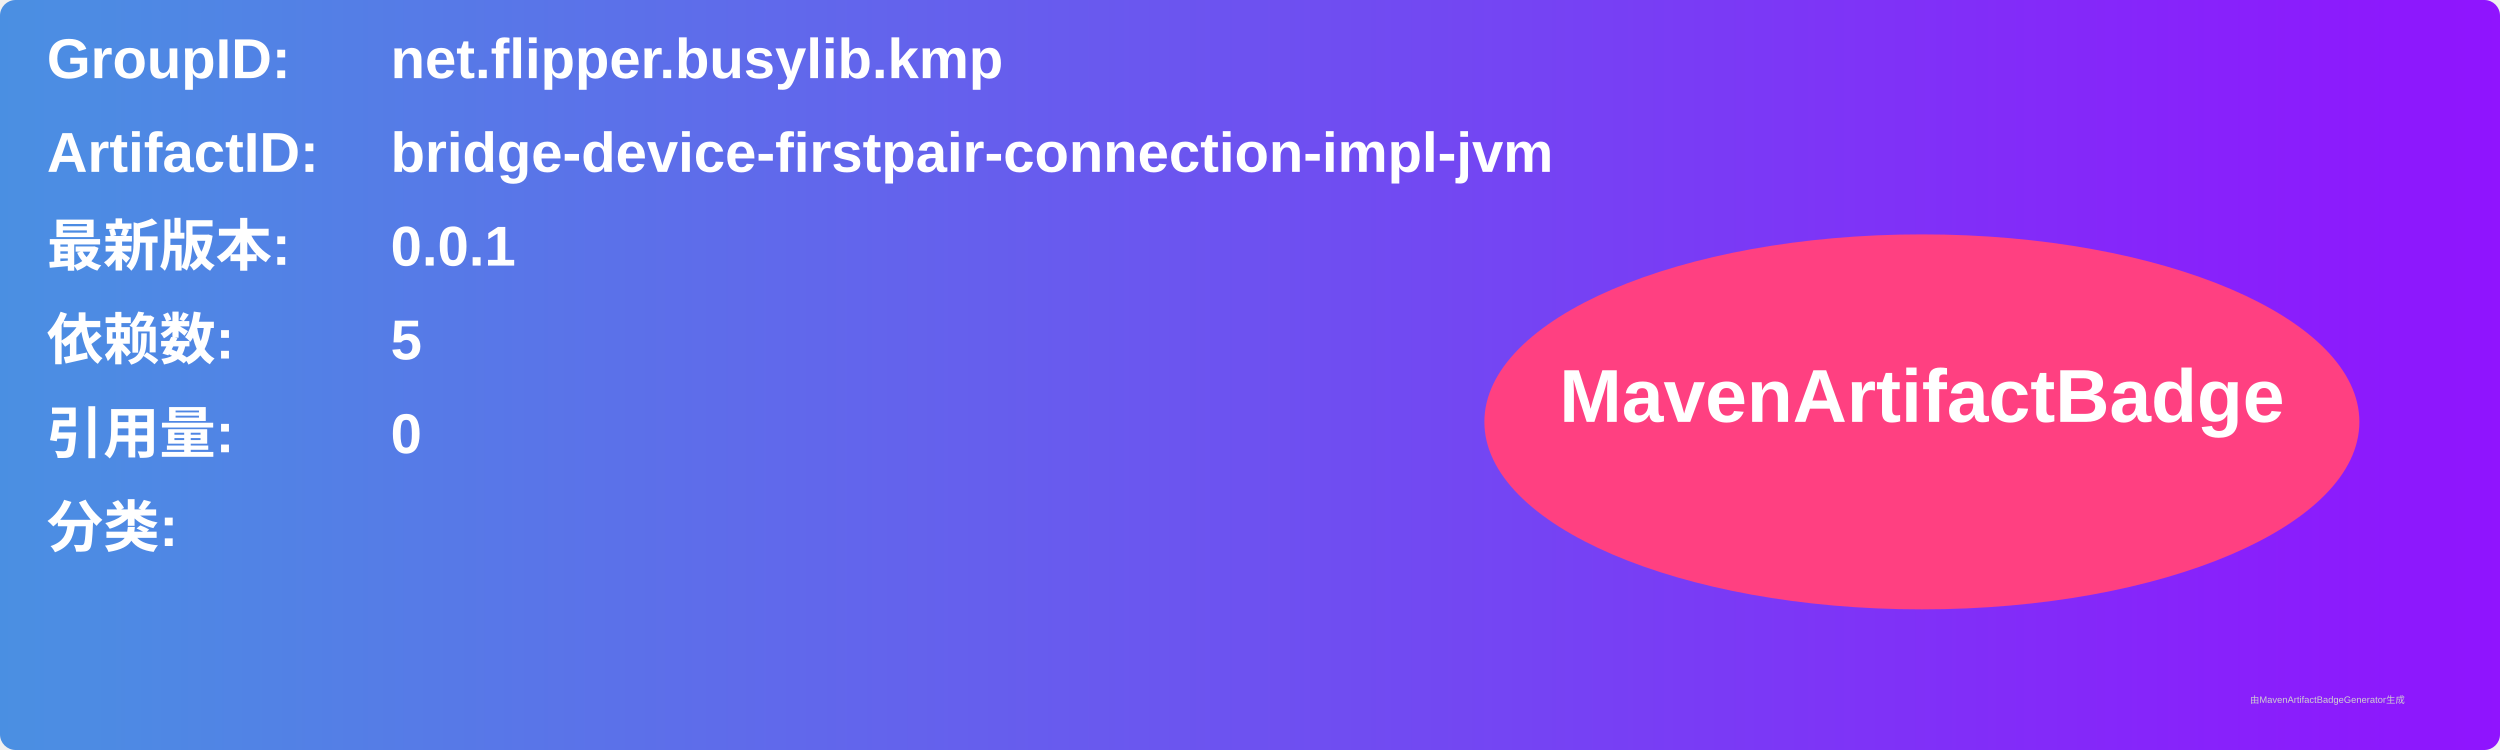
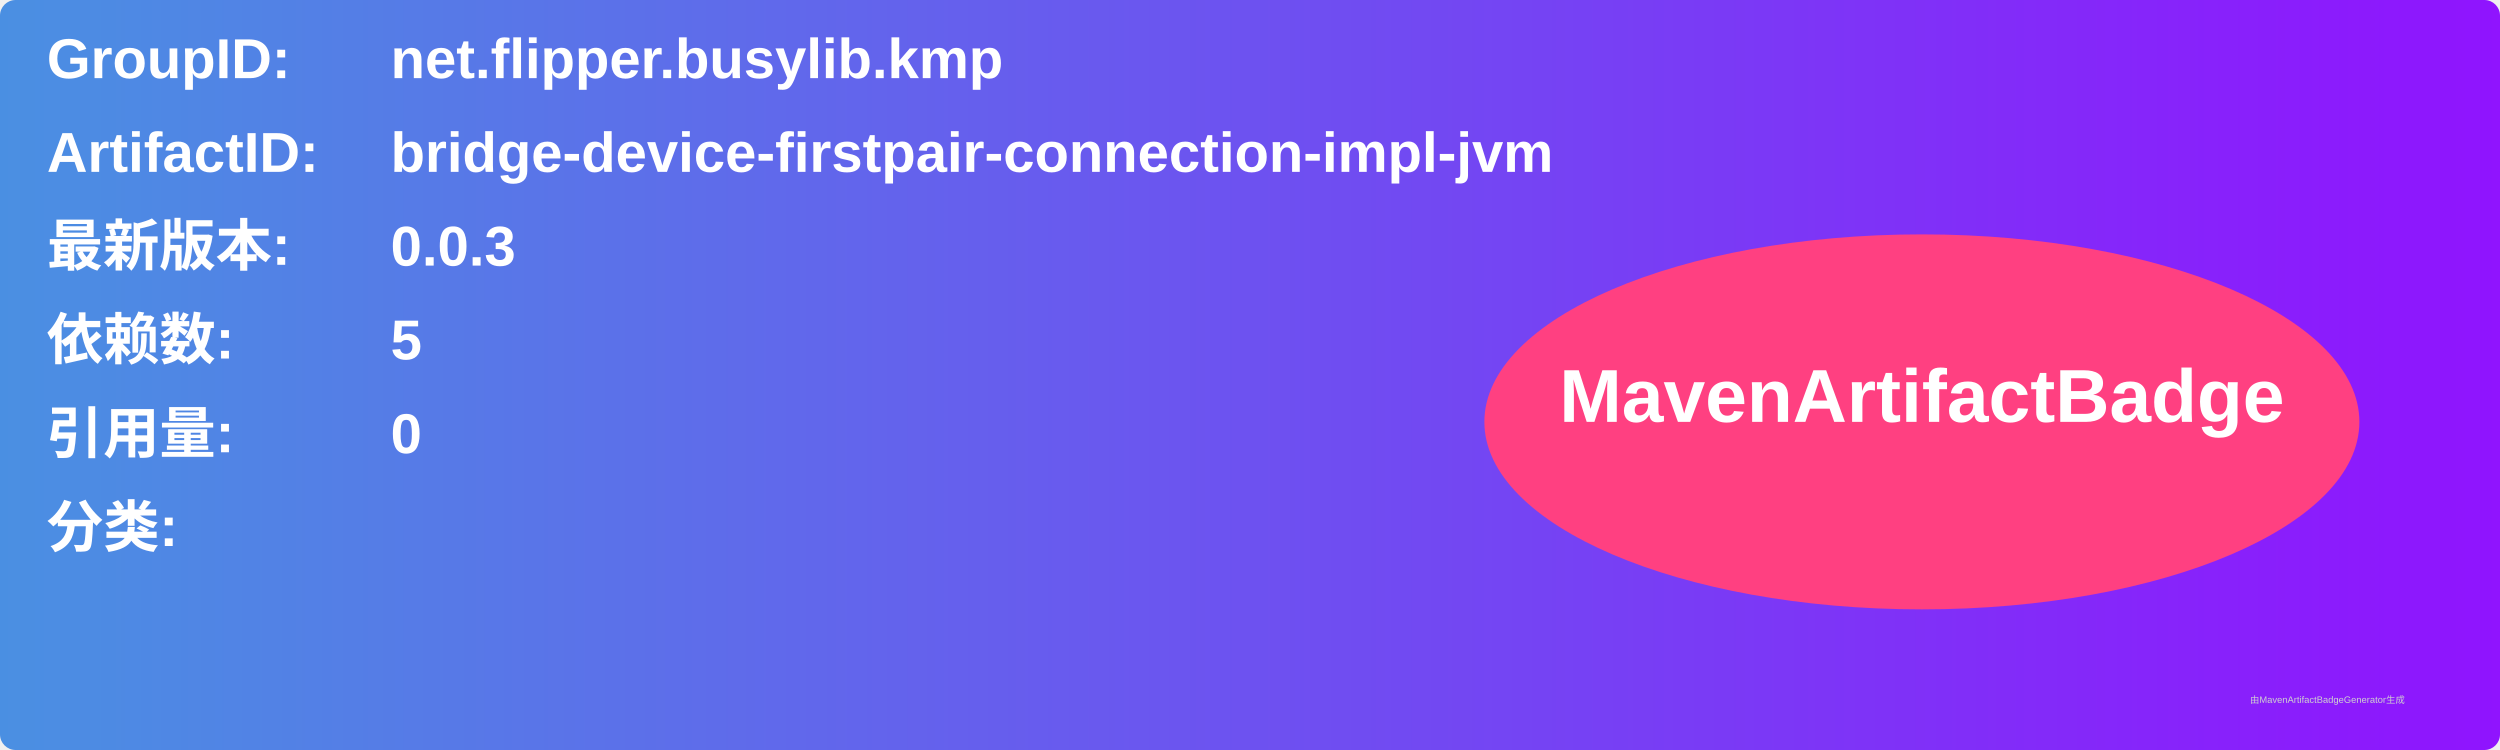
<svg xmlns="http://www.w3.org/2000/svg" width="800" height="240" viewBox="0 0 800 240">
  <linearGradient id="grad" x1="0%" y1="0%" x2="100%" y2="0%">
    <stop offset="0%" stop-color="#4a90e2" />
    <stop offset="100%" stop-color="#9013fe" />
  </linearGradient>
  <rect width="100%" height="100%" rx="5" ry="5" fill="url(#grad)" />
  <g transform="translate(15, 15)">
    <text x="0" y="10" font-family="Arial" font-size="18" fill="white" font-weight="bold" width="260">GroupID:</text>
    <text x="110" y="10" font-family="Arial" font-size="18" fill="white" font-weight="bold" width="460">net.flipper.busylib.kmp</text>
    <text x="0" y="40" font-family="Arial" font-size="18" fill="white" font-weight="bold" width="260">ArtifactID:</text>
    <text x="110" y="40" font-family="Arial" font-size="18" fill="white" font-weight="bold" width="460">bridge-device-firstpair-connection-impl-jvm</text>
    <text x="0" y="70" font-family="Arial" font-size="18" fill="white" font-weight="bold">最新版本:</text>
    <text x="110" y="70" font-family="Arial" font-size="18" fill="white" font-weight="bold">
-       <tspan font-weight="bold">0.0.1</tspan>
+       <tspan font-weight="bold">0.0.3</tspan>
    </text>
    <text x="0" y="100" font-family="Arial" font-size="18" fill="white" font-weight="bold">依赖数: </text>
    <text x="110" y="100" font-family="Arial" font-size="18" fill="white">
      <tspan font-weight="bold">5</tspan>
    </text>
    <text x="0" y="130" font-family="Arial" font-size="18" fill="white" font-weight="bold">引用量: </text>
    <text x="110" y="130" font-family="Arial" font-size="18" fill="white">
      <tspan font-weight="bold">0</tspan>
    </text>
    <text x="0" y="160" font-family="Arial" font-size="18" fill="white" font-weight="bold">分类:</text>
    <text x="10" y="190" font-family="Arial" font-size="10" fill="white">
      <tspan font-weight="bold" />
    </text>
    <ellipse cx="600" cy="120" rx="140" ry="60" fill="#ff4081" />
    <text x="600" y="120" text-anchor="middle" font-family="Arial" font-size="24" fill="white" font-weight="bold">MavenArtifactBadge</text>
  </g>
  <text x="720" y="225" font-family="Arial" font-size="3" fill="#d0d0d0">由MavenArtifactBadgeGenerator生成</text>
</svg>
